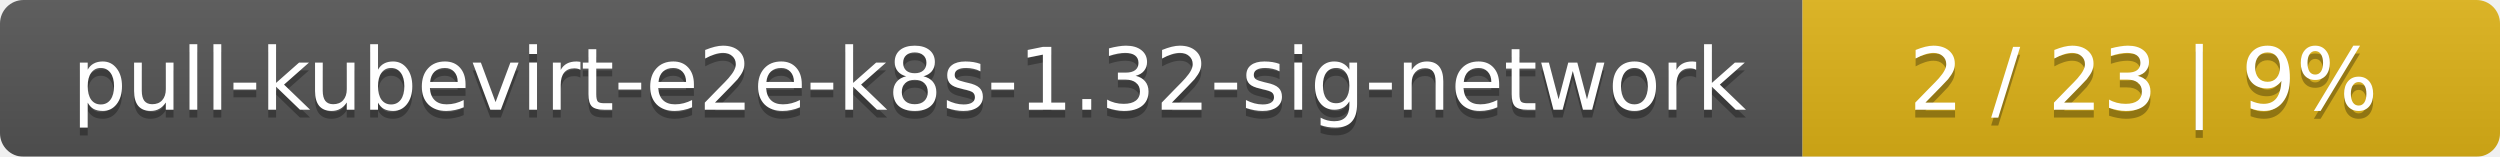
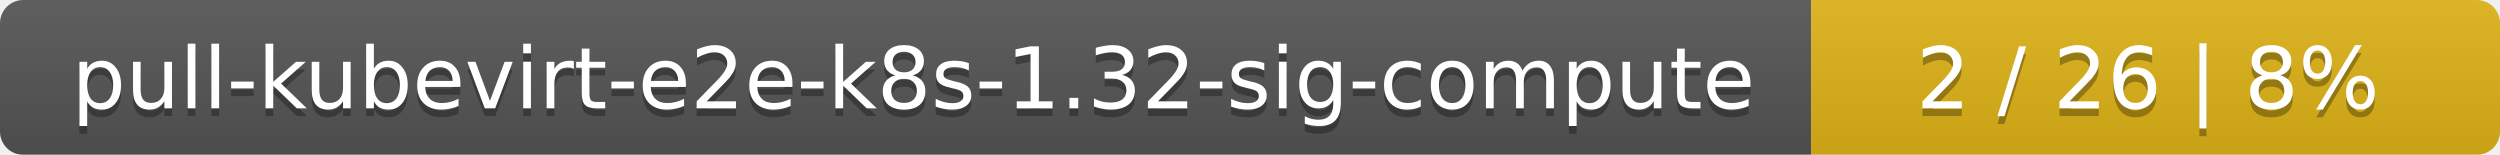
- <svg xmlns="http://www.w3.org/2000/svg" width="319" height="20">
+ <svg xmlns="http://www.w3.org/2000/svg" width="323" height="20">
  <linearGradient id="smooth" x2="0" y2="100%">
    <stop offset="0" stop-color="#bbb" stop-opacity=".1" />
    <stop offset="1" stop-opacity=".1" />
  </linearGradient>
  <mask id="round">
-     <rect width="319" height="20" rx="3" fill="#fff" />
+     <rect width="323" height="20" rx="3" fill="#fff" />
  </mask>
  <g mask="url(#round)">
-     <rect width="230" height="20" fill="#555" />
-     <rect x="230" width="89" height="20" fill="#dfb317" />
-     <rect width="319" height="20" fill="url(#smooth)" />
+     <rect width="234" height="20" fill="#555" />
+     <rect x="234" width="89" height="20" fill="#dfb317" />
+     <rect width="323" height="20" fill="url(#smooth)" />
  </g>
  <g fill="#fff" text-anchor="middle" font-family="DejaVu Sans,Verdana,Geneva,sans-serif" font-size="11">
-     <text x="116" y="15" fill="#010101" fill-opacity=".3">pull-kubevirt-e2e-k8s-1.32-sig-network</text>
-     <text x="116" y="14">pull-kubevirt-e2e-k8s-1.32-sig-network</text>
-     <text x="273.5" y="15" fill="#010101" fill-opacity=".3">2 / 23    |    9%</text>
-     <text x="273.5" y="14">2 / 23    |    9%</text>
+     <text x="118" y="15" fill="#010101" fill-opacity=".3">pull-kubevirt-e2e-k8s-1.32-sig-compute</text>
+     <text x="118" y="14">pull-kubevirt-e2e-k8s-1.32-sig-compute</text>
+     <text x="277.5" y="15" fill="#010101" fill-opacity=".3">2 / 26    |    8%</text>
+     <text x="277.5" y="14">2 / 26    |    8%</text>
  </g>
</svg>
